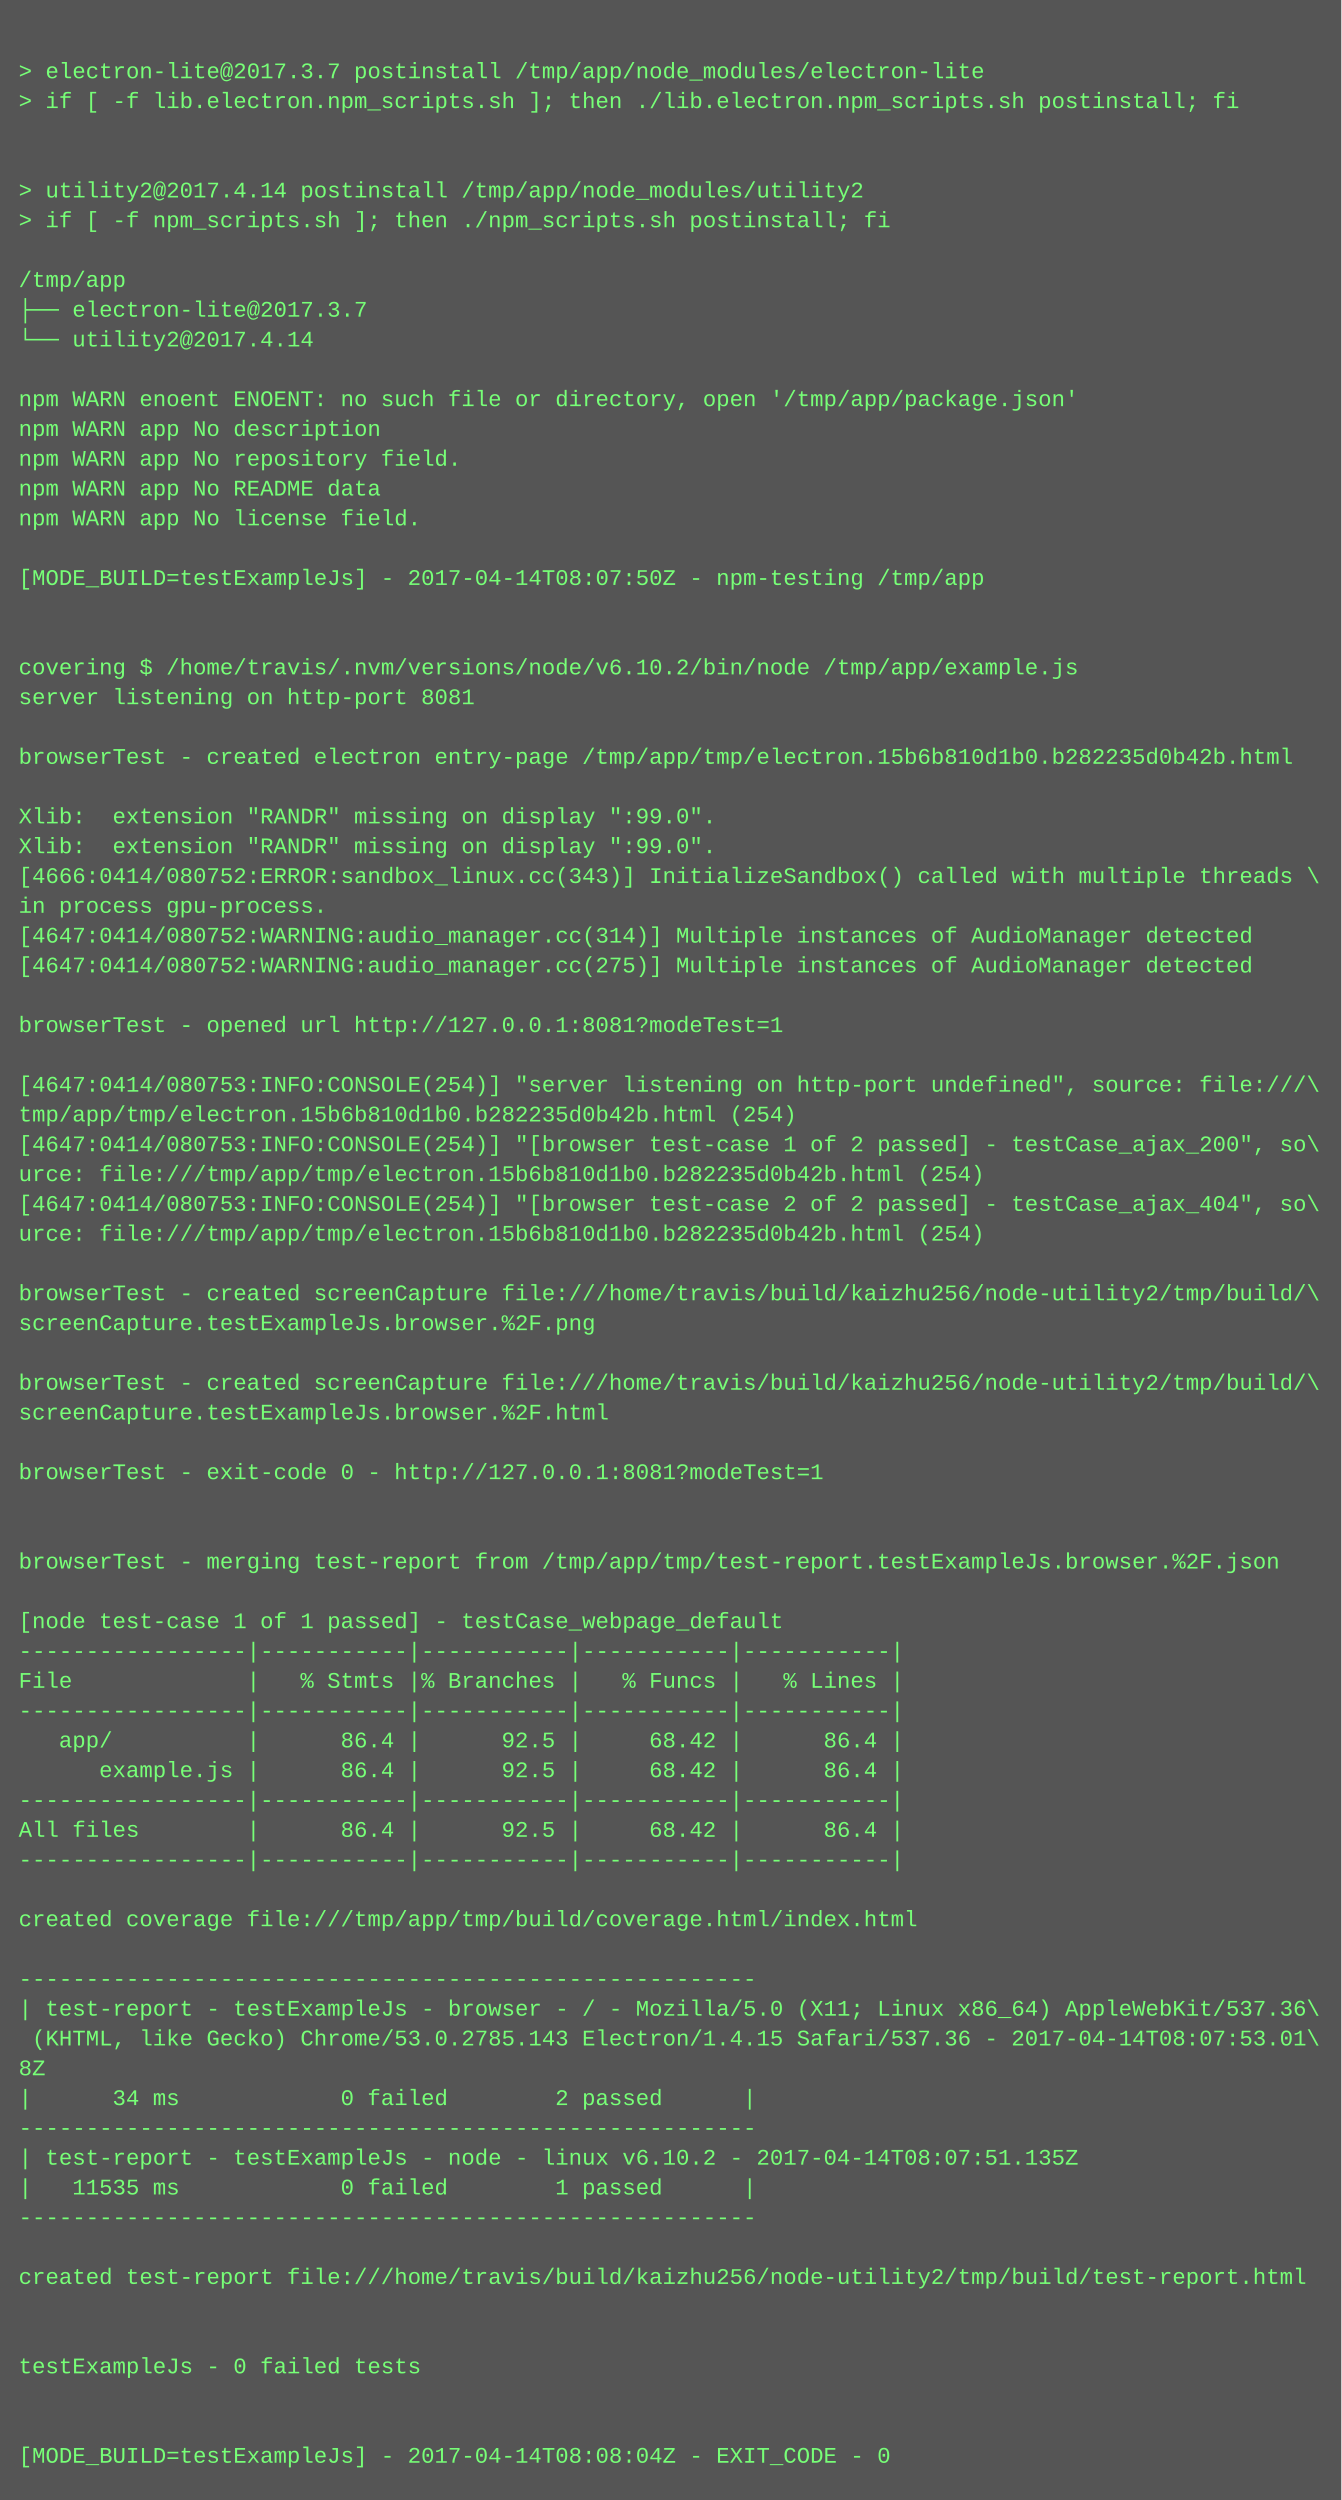
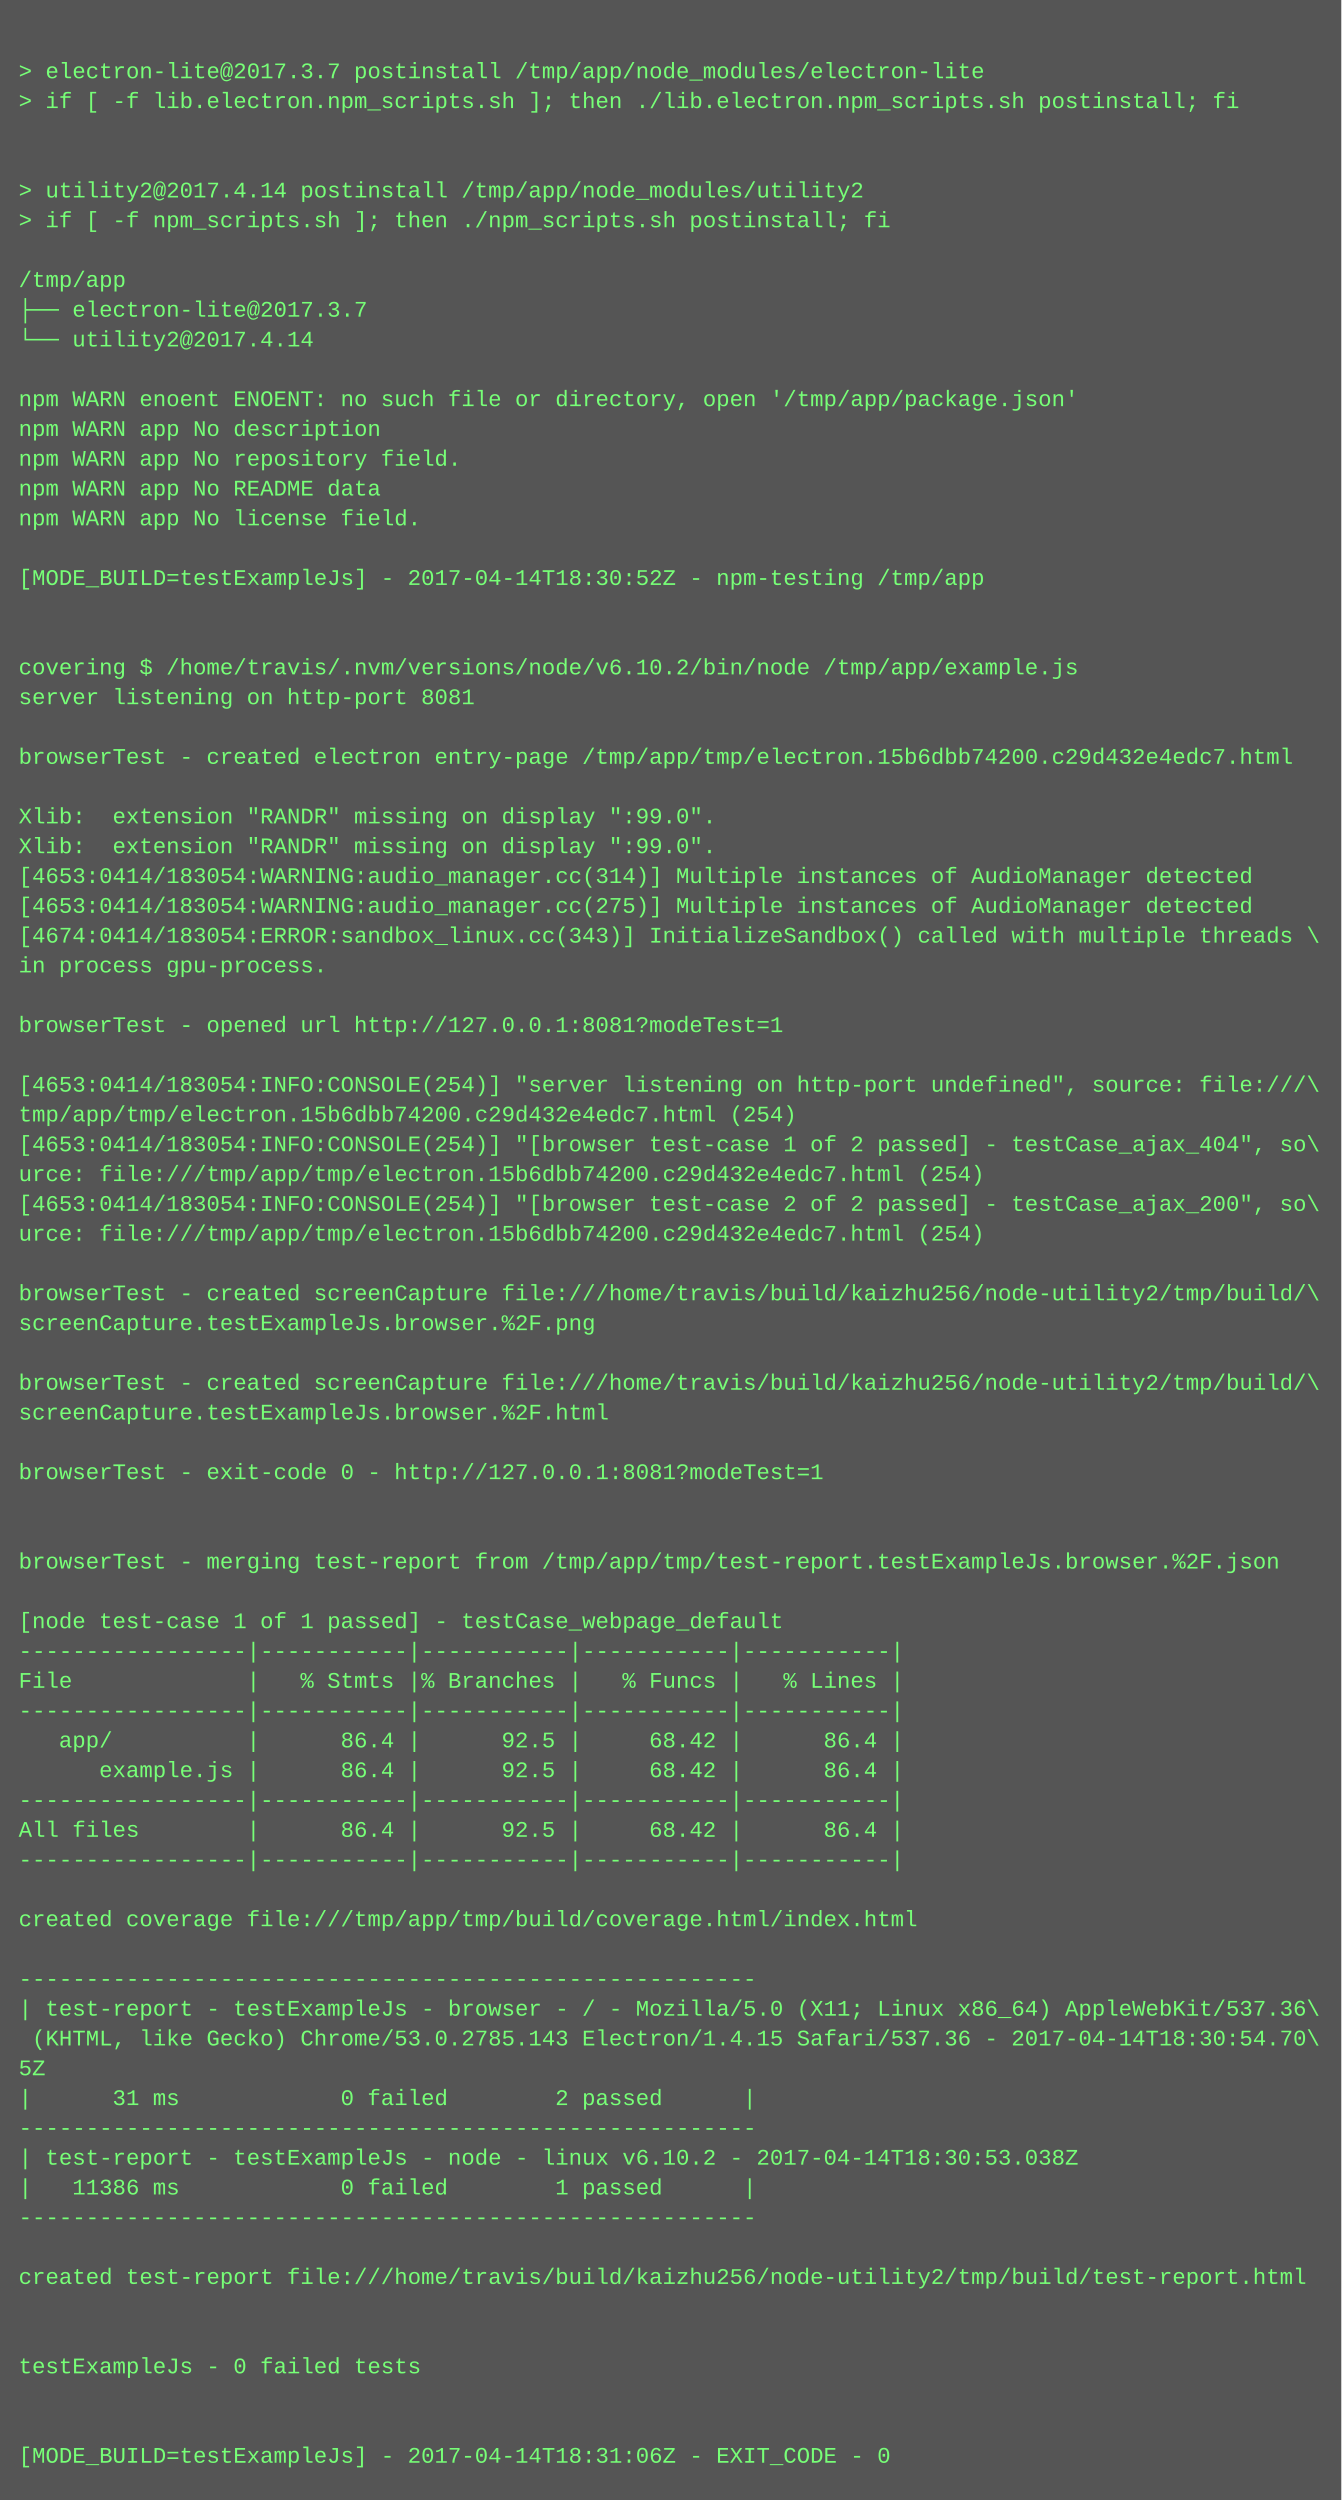
<svg xmlns="http://www.w3.org/2000/svg" height="1342" width="720">
  <rect height="1342" fill="#555" width="720" />
  <text fill="#7f7" font-family="Courier New" font-size="12" xml:space="preserve">
    <tspan x="10" y="26" />
    <tspan x="10" y="42">&gt; electron-lite@2017.3.7 postinstall /tmp/app/node_modules/electron-lite</tspan>
    <tspan x="10" y="58">&gt; if [ -f lib.electron.npm_scripts.sh ]; then ./lib.electron.npm_scripts.sh postinstall; fi</tspan>
    <tspan x="10" y="74" />
    <tspan x="10" y="90" />
    <tspan x="10" y="106">&gt; utility2@2017.4.14 postinstall /tmp/app/node_modules/utility2</tspan>
    <tspan x="10" y="122">&gt; if [ -f npm_scripts.sh ]; then ./npm_scripts.sh postinstall; fi</tspan>
    <tspan x="10" y="138" />
    <tspan x="10" y="154">/tmp/app</tspan>
    <tspan x="10" y="170">├── electron-lite@2017.3.7 </tspan>
    <tspan x="10" y="186">└── utility2@2017.4.14 </tspan>
    <tspan x="10" y="202" />
    <tspan x="10" y="218">npm WARN enoent ENOENT: no such file or directory, open '/tmp/app/package.json'</tspan>
    <tspan x="10" y="234">npm WARN app No description</tspan>
    <tspan x="10" y="250">npm WARN app No repository field.</tspan>
    <tspan x="10" y="266">npm WARN app No README data</tspan>
    <tspan x="10" y="282">npm WARN app No license field.</tspan>
    <tspan x="10" y="298" />
-     <tspan x="10" y="314">[MODE_BUILD=testExampleJs] - 2017-04-14T08:07:50Z - npm-testing /tmp/app</tspan>
+     <tspan x="10" y="314">[MODE_BUILD=testExampleJs] - 2017-04-14T18:30:52Z - npm-testing /tmp/app</tspan>
    <tspan x="10" y="330" />
    <tspan x="10" y="346" />
    <tspan x="10" y="362">covering $ /home/travis/.nvm/versions/node/v6.10.2/bin/node /tmp/app/example.js</tspan>
    <tspan x="10" y="378">server listening on http-port 8081</tspan>
    <tspan x="10" y="394" />
-     <tspan x="10" y="410">browserTest - created electron entry-page /tmp/app/tmp/electron.15b6b810d1b0.b282235d0b42b.html</tspan>
+     <tspan x="10" y="410">browserTest - created electron entry-page /tmp/app/tmp/electron.15b6dbb74200.c29d432e4edc7.html</tspan>
    <tspan x="10" y="426" />
    <tspan x="10" y="442">Xlib:  extension "RANDR" missing on display ":99.0".</tspan>
    <tspan x="10" y="458">Xlib:  extension "RANDR" missing on display ":99.0".</tspan>
-     <tspan x="10" y="474">[4666:0414/080752:ERROR:sandbox_linux.cc(343)] InitializeSandbox() called with multiple threads \</tspan>
-     <tspan x="10" y="490">in process gpu-process. </tspan>
-     <tspan x="10" y="506">[4647:0414/080752:WARNING:audio_manager.cc(314)] Multiple instances of AudioManager detected</tspan>
-     <tspan x="10" y="522">[4647:0414/080752:WARNING:audio_manager.cc(275)] Multiple instances of AudioManager detected</tspan>
+     <tspan x="10" y="474">[4653:0414/183054:WARNING:audio_manager.cc(314)] Multiple instances of AudioManager detected</tspan>
+     <tspan x="10" y="490">[4653:0414/183054:WARNING:audio_manager.cc(275)] Multiple instances of AudioManager detected</tspan>
+     <tspan x="10" y="506">[4674:0414/183054:ERROR:sandbox_linux.cc(343)] InitializeSandbox() called with multiple threads \</tspan>
+     <tspan x="10" y="522">in process gpu-process. </tspan>
    <tspan x="10" y="538" />
    <tspan x="10" y="554">browserTest - opened url http://127.0.0.1:8081?modeTest=1</tspan>
    <tspan x="10" y="570" />
-     <tspan x="10" y="586">[4647:0414/080753:INFO:CONSOLE(254)] "server listening on http-port undefined", source: file:///\</tspan>
-     <tspan x="10" y="602">tmp/app/tmp/electron.15b6b810d1b0.b282235d0b42b.html (254)</tspan>
-     <tspan x="10" y="618">[4647:0414/080753:INFO:CONSOLE(254)] "[browser test-case 1 of 2 passed] - testCase_ajax_200", so\</tspan>
-     <tspan x="10" y="634">urce: file:///tmp/app/tmp/electron.15b6b810d1b0.b282235d0b42b.html (254)</tspan>
-     <tspan x="10" y="650">[4647:0414/080753:INFO:CONSOLE(254)] "[browser test-case 2 of 2 passed] - testCase_ajax_404", so\</tspan>
-     <tspan x="10" y="666">urce: file:///tmp/app/tmp/electron.15b6b810d1b0.b282235d0b42b.html (254)</tspan>
+     <tspan x="10" y="586">[4653:0414/183054:INFO:CONSOLE(254)] "server listening on http-port undefined", source: file:///\</tspan>
+     <tspan x="10" y="602">tmp/app/tmp/electron.15b6dbb74200.c29d432e4edc7.html (254)</tspan>
+     <tspan x="10" y="618">[4653:0414/183054:INFO:CONSOLE(254)] "[browser test-case 1 of 2 passed] - testCase_ajax_404", so\</tspan>
+     <tspan x="10" y="634">urce: file:///tmp/app/tmp/electron.15b6dbb74200.c29d432e4edc7.html (254)</tspan>
+     <tspan x="10" y="650">[4653:0414/183054:INFO:CONSOLE(254)] "[browser test-case 2 of 2 passed] - testCase_ajax_200", so\</tspan>
+     <tspan x="10" y="666">urce: file:///tmp/app/tmp/electron.15b6dbb74200.c29d432e4edc7.html (254)</tspan>
    <tspan x="10" y="682" />
    <tspan x="10" y="698">browserTest - created screenCapture file:///home/travis/build/kaizhu256/node-utility2/tmp/build/\</tspan>
    <tspan x="10" y="714">screenCapture.testExampleJs.browser.%2F.png</tspan>
    <tspan x="10" y="730" />
    <tspan x="10" y="746">browserTest - created screenCapture file:///home/travis/build/kaizhu256/node-utility2/tmp/build/\</tspan>
    <tspan x="10" y="762">screenCapture.testExampleJs.browser.%2F.html</tspan>
    <tspan x="10" y="778" />
    <tspan x="10" y="794">browserTest - exit-code 0 - http://127.0.0.1:8081?modeTest=1</tspan>
    <tspan x="10" y="810" />
    <tspan x="10" y="826" />
    <tspan x="10" y="842">browserTest - merging test-report from /tmp/app/tmp/test-report.testExampleJs.browser.%2F.json</tspan>
    <tspan x="10" y="858" />
    <tspan x="10" y="874">[node test-case 1 of 1 passed] - testCase_webpage_default</tspan>
    <tspan x="10" y="890">-----------------|-----------|-----------|-----------|-----------|</tspan>
    <tspan x="10" y="906">File             |   % Stmts |% Branches |   % Funcs |   % Lines |</tspan>
    <tspan x="10" y="922">-----------------|-----------|-----------|-----------|-----------|</tspan>
    <tspan x="10" y="938">   app/          |      86.4 |      92.5 |     68.42 |      86.4 |</tspan>
    <tspan x="10" y="954">      example.js |      86.4 |      92.5 |     68.42 |      86.4 |</tspan>
    <tspan x="10" y="970">-----------------|-----------|-----------|-----------|-----------|</tspan>
    <tspan x="10" y="986">All files        |      86.4 |      92.5 |     68.42 |      86.4 |</tspan>
    <tspan x="10" y="1002">-----------------|-----------|-----------|-----------|-----------|</tspan>
    <tspan x="10" y="1018" />
    <tspan x="10" y="1034">created coverage file:///tmp/app/tmp/build/coverage.html/index.html</tspan>
    <tspan x="10" y="1050" />
    <tspan x="10" y="1066">-------------------------------------------------------</tspan>
    <tspan x="10" y="1082">| test-report - testExampleJs - browser - / - Mozilla/5.0 (X11; Linux x86_64) AppleWebKit/537.36\</tspan>
-     <tspan x="10" y="1098"> (KHTML, like Gecko) Chrome/53.0.2785.143 Electron/1.4.15 Safari/537.36 - 2017-04-14T08:07:53.01\</tspan>
-     <tspan x="10" y="1114">8Z</tspan>
-     <tspan x="10" y="1130">|      34 ms            0 failed        2 passed      |</tspan>
+     <tspan x="10" y="1098"> (KHTML, like Gecko) Chrome/53.0.2785.143 Electron/1.4.15 Safari/537.36 - 2017-04-14T18:30:54.70\</tspan>
+     <tspan x="10" y="1114">5Z</tspan>
+     <tspan x="10" y="1130">|      31 ms            0 failed        2 passed      |</tspan>
    <tspan x="10" y="1146">-------------------------------------------------------</tspan>
-     <tspan x="10" y="1162">| test-report - testExampleJs - node - linux v6.10.2 - 2017-04-14T08:07:51.135Z</tspan>
-     <tspan x="10" y="1178">|   11535 ms            0 failed        1 passed      |</tspan>
+     <tspan x="10" y="1162">| test-report - testExampleJs - node - linux v6.10.2 - 2017-04-14T18:30:53.038Z</tspan>
+     <tspan x="10" y="1178">|   11386 ms            0 failed        1 passed      |</tspan>
    <tspan x="10" y="1194">-------------------------------------------------------</tspan>
    <tspan x="10" y="1210" />
    <tspan x="10" y="1226">created test-report file:///home/travis/build/kaizhu256/node-utility2/tmp/build/test-report.html</tspan>
    <tspan x="10" y="1242" />
    <tspan x="10" y="1258" />
    <tspan x="10" y="1274">testExampleJs - 0 failed tests</tspan>
    <tspan x="10" y="1290" />
    <tspan x="10" y="1306" />
-     <tspan x="10" y="1322">[MODE_BUILD=testExampleJs] - 2017-04-14T08:08:04Z - EXIT_CODE - 0</tspan>
+     <tspan x="10" y="1322">[MODE_BUILD=testExampleJs] - 2017-04-14T18:31:06Z - EXIT_CODE - 0</tspan>
  </text>
</svg>
